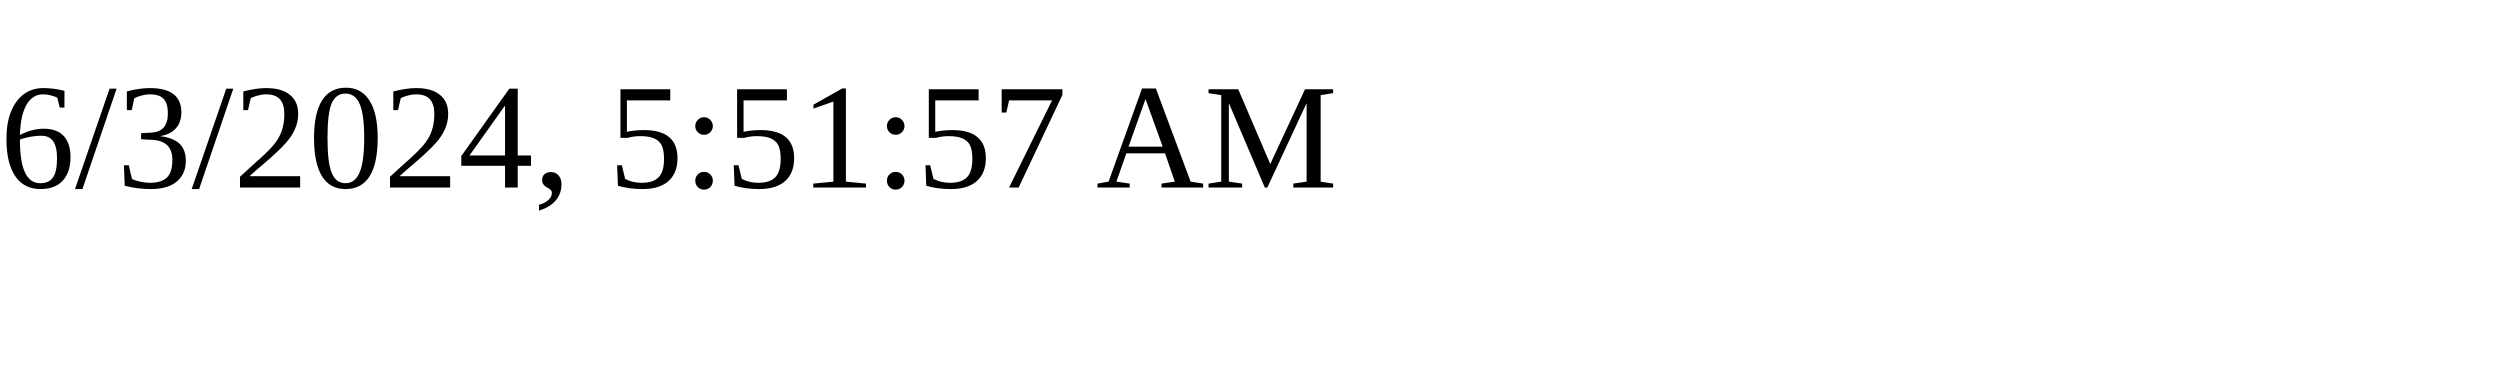
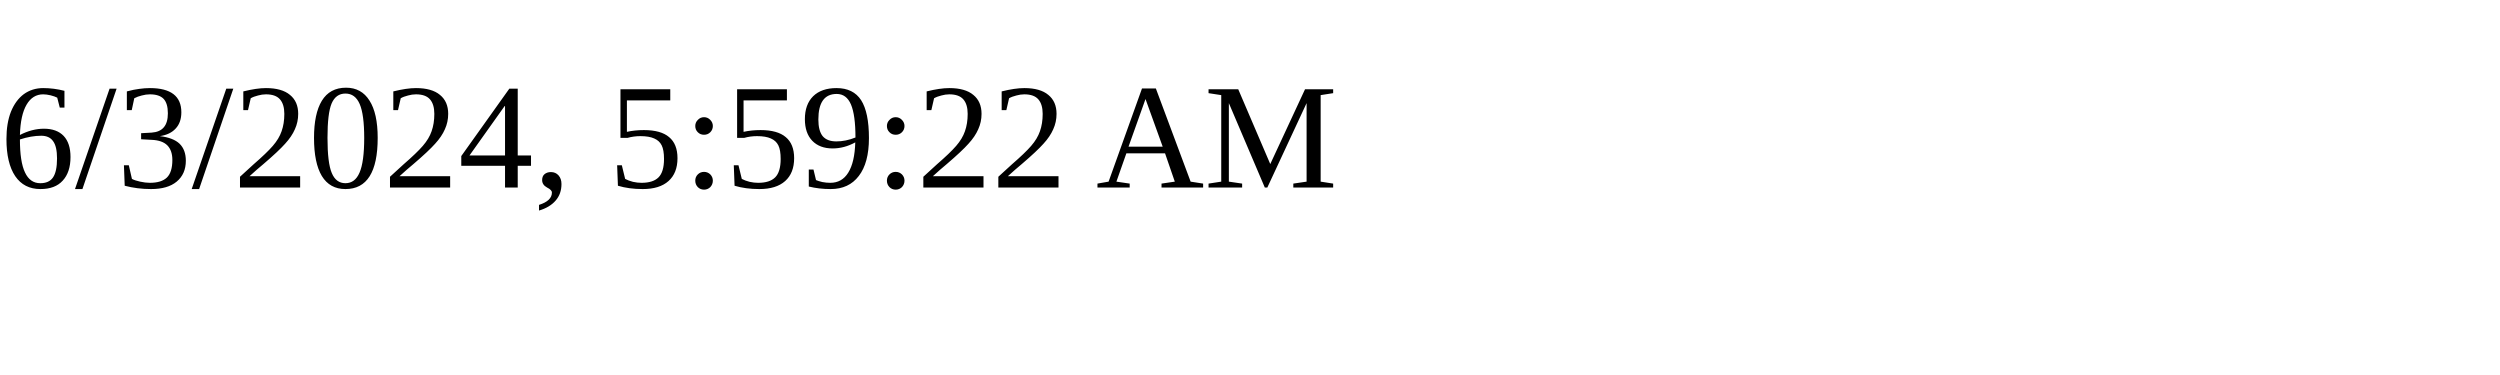
<svg xmlns="http://www.w3.org/2000/svg" height="30" width="200">
-   <text x="0" y="15">6/3/2024, 5:51:57 AM</text>
+   <text x="0" y="15">6/3/2024, 5:59:22 AM</text>
</svg>
